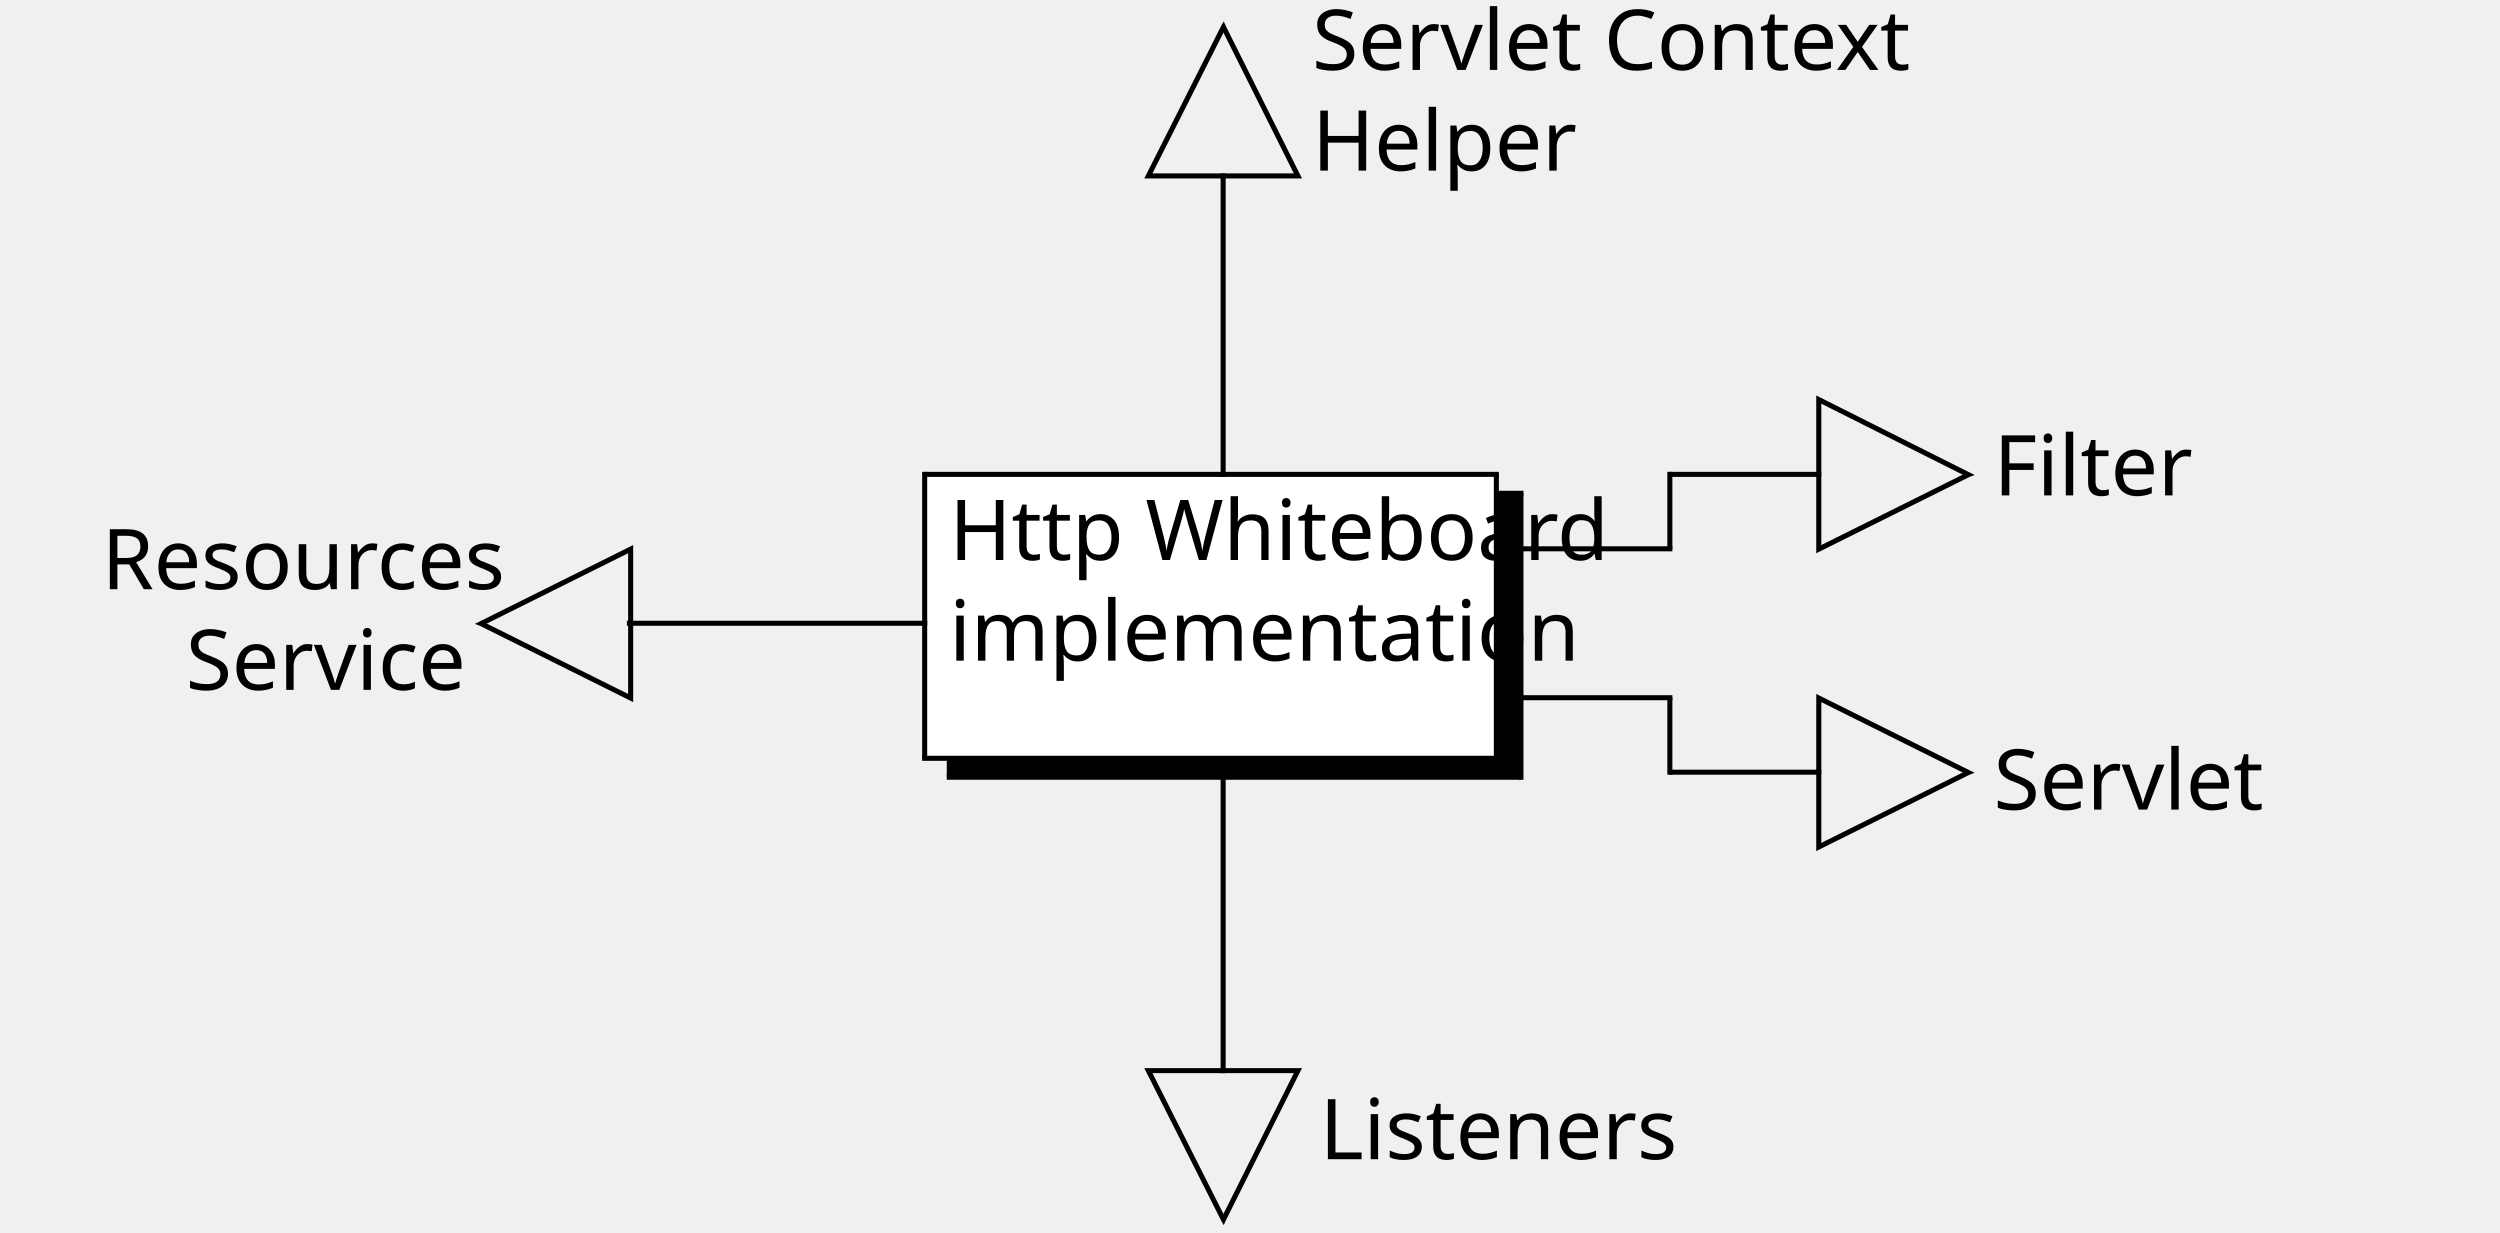
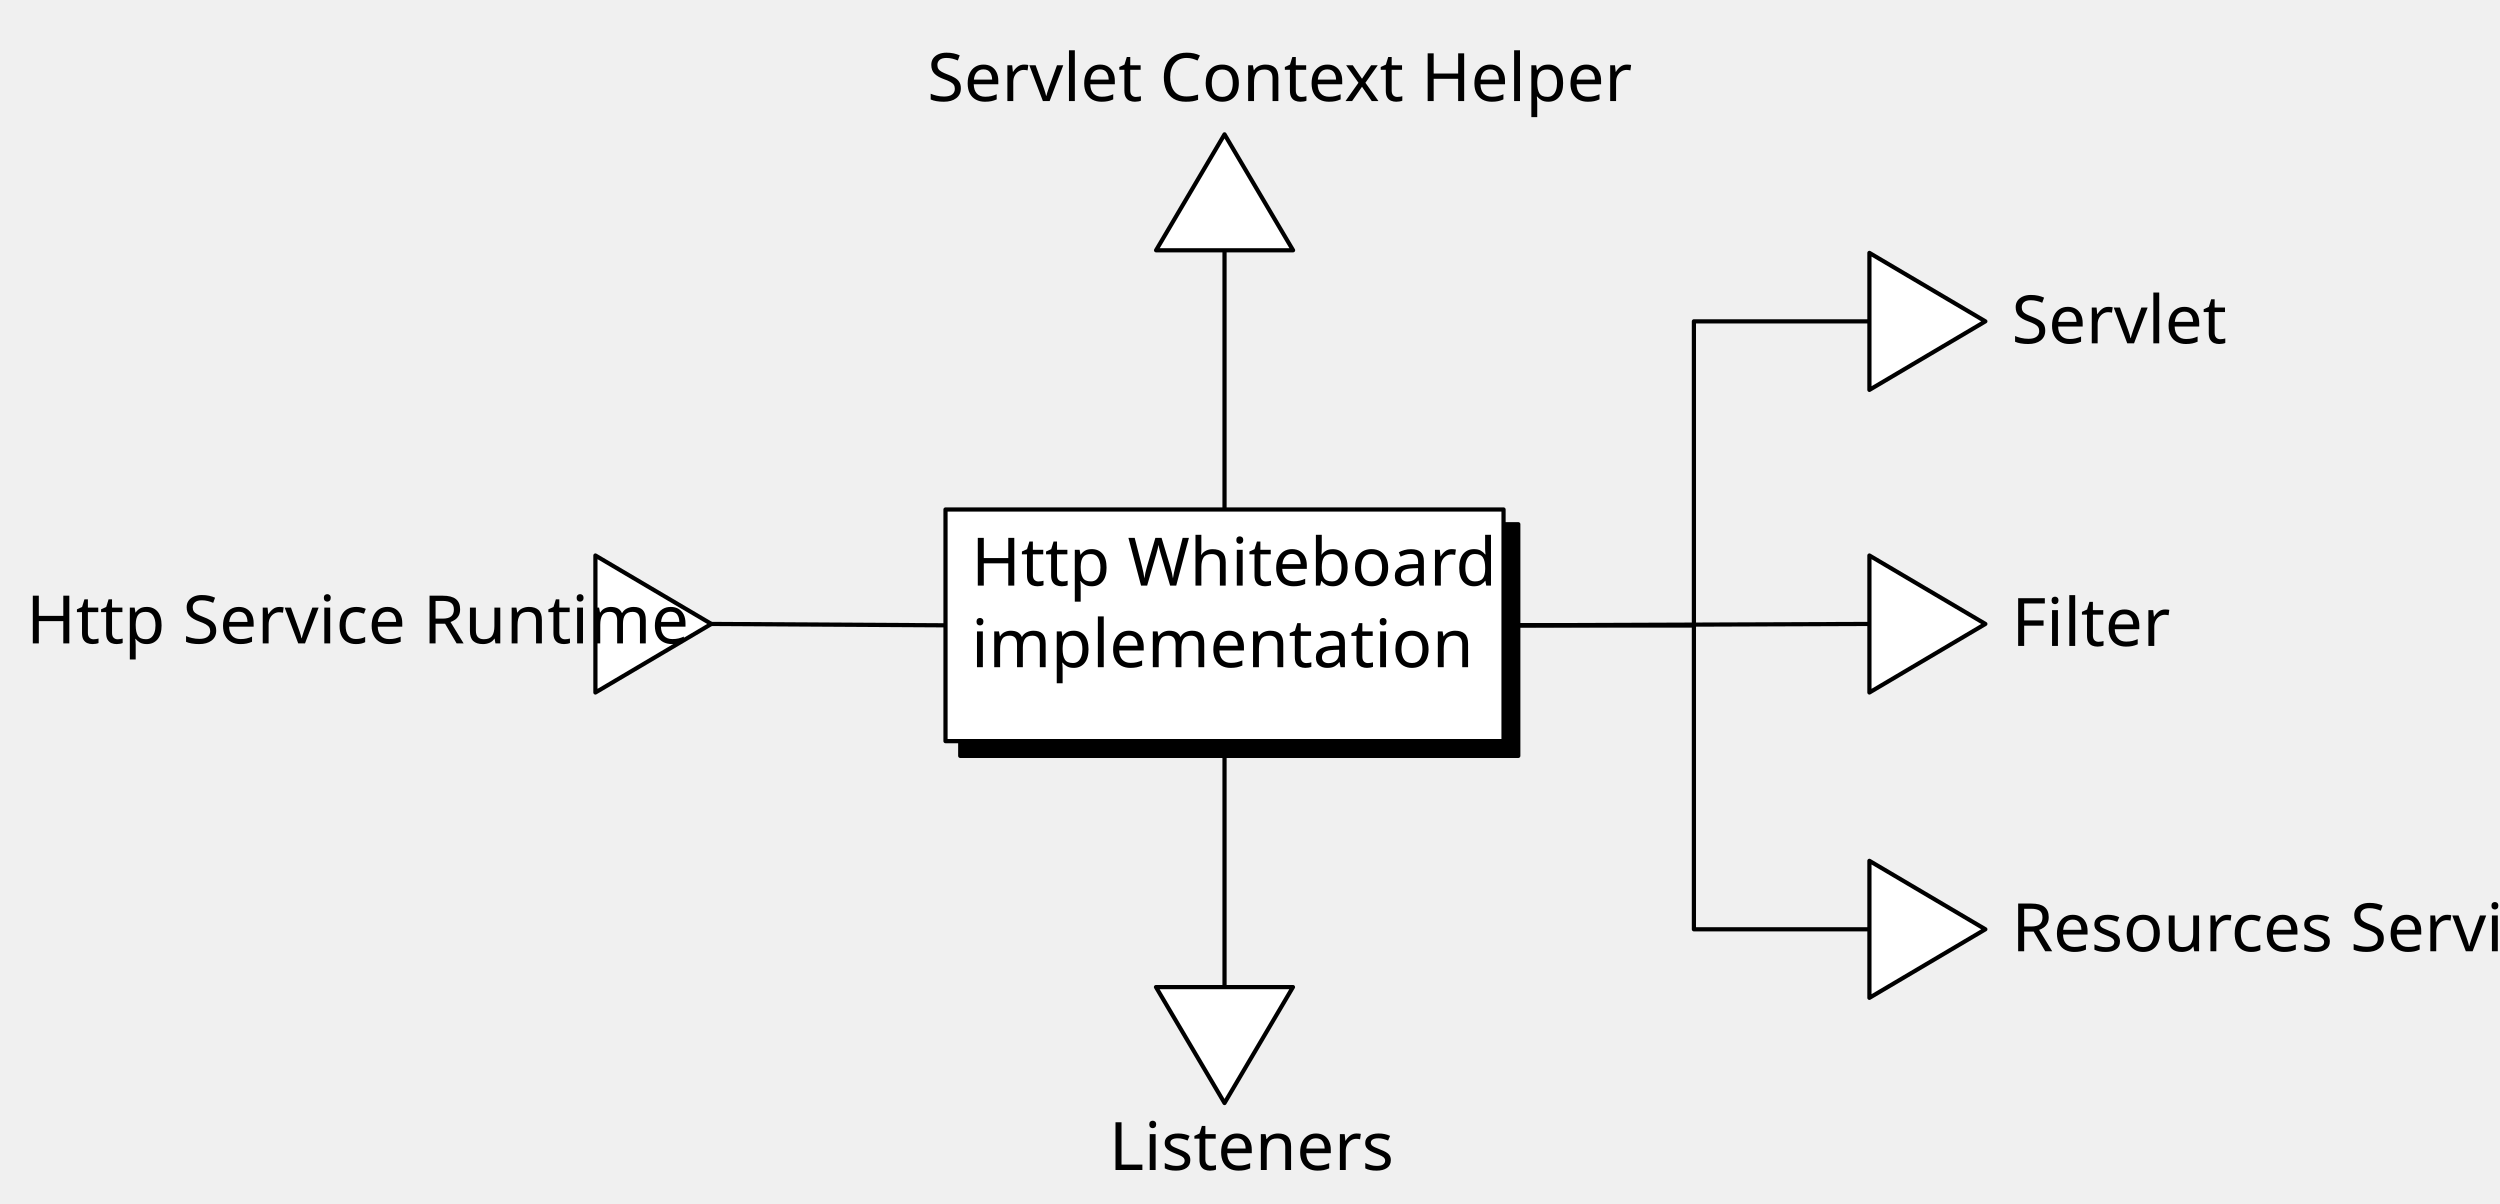
- <svg xmlns="http://www.w3.org/2000/svg" version="1.1" id="Layer_1" x="0px" y="0px" width="237.727px" height="117.189px" viewBox="8.971 0 237.727 117.189" enable-background="new 8.971 0 237.727 117.189" xml:space="preserve">
-   <defs id="defs3328" />
-   <rect x="99.24" y="46.907" width="54.36" height="27" id="rect3230" />
-   <rect x="99.24" y="46.667" width="54.599" height="0.48" id="rect3232" />
-   <rect x="153.36" y="46.907" width="0.479" height="27.24" id="rect3234" />
-   <rect x="99" y="73.667" width="54.601" height="0.48" id="rect3236" />
-   <rect x="99" y="46.667" width="0.48" height="27.24" id="rect3238" />
-   <rect x="96.9" y="45.107" fill="#FFFFFF" width="54.359" height="27" id="rect3240" />
-   <rect x="96.9" y="44.868" width="54.6" height="0.48" id="rect3242" />
-   <rect x="151.02" y="45.107" width="0.479" height="27.24" id="rect3244" />
-   <rect x="96.66" y="71.868" width="54.601" height="0.48" id="rect3246" />
-   <rect x="96.66" y="44.868" width="0.48" height="27.24" id="rect3248" />
-   <text transform="matrix(1 0 0 1 99.2397 53.2478)" enable-background="new    " id="text3250">
-     <tspan x="0" y="0" font-family="'ProductusOSGiBookc'" font-size="7.98" id="tspan3252">Http Whiteboard</tspan>
-     <tspan x="0" y="9.576" font-family="'ProductusOSGiBookc'" font-size="7.98" id="tspan3254">implementation</tspan>
-   </text>
-   <text transform="matrix(1 0 0 1 8.6353 56.0271)" enable-background="new    " id="text3260">
-     <tspan x="10" y="0" font-family="'ProductusSemibold'" font-size="7.98" id="tspan3262">Resources</tspan>
-     <tspan x="18" y="9.576" font-family="'ProductusSemibold'" font-size="7.98" id="tspan3264">Service</tspan>
-   </text>
-   <text transform="matrix(1 0 0 1 134.4595 105.2273)" enable-background="new    " id="text3266">
-     <tspan x="0" y="5" font-family="'ProductusSemibold'" font-size="7.98" id="tspan3270">Listeners</tspan>
-   </text>
-   <polyline points="196.02,45.348 181.8,38.208 181.68,37.968 182.16,37.968 182.16,52.188 182.041,52.427 181.68,52.607   181.68,37.607 182.041,37.788 196.259,44.927 " id="polyline3272" />
-   <polyline points="181.8,52.007 196.02,44.927 196.259,44.927 196.74,45.167 196.259,45.348 182.041,52.427 " id="polyline3274" />
-   <text transform="matrix(1 0 0 1 198.5396 40.6072)" enable-background="new    " id="text3276">
-     <tspan x="0" y="6.5" font-family="'ProductusSemibold'" font-size="7.98" id="tspan3278">Filter</tspan>
-   </text>
-   <polyline points="125.1,116.087 117.959,101.927 117.78,101.567 132.78,101.567 132.6,101.927 132.36,102.047 118.14,102.047   118.14,101.567 118.379,101.688 125.52,115.848 " id="polyline3280" />
-   <polyline points="132.6,101.927 125.52,116.087 125.339,116.507 125.1,116.087 125.1,115.848 132.18,101.688 " id="polyline3282" />
-   <rect x="125.04" y="73.188" width="0.48" height="0.239" id="rect3284" />
-   <rect x="125.04" y="73.427" width="0.48" height="28.62" id="rect3286" />
-   <polyline points="68.46,59.507 54.24,52.427 54.12,52.188 54.6,52.188 54.6,66.348 54.48,66.587 54.12,66.768 54.12,51.828   54.48,52.007 68.7,59.087 " id="polyline3256" transform="matrix(-1,0,0,1,123.3,0)" />
-   <polyline points="54.24,66.167 68.46,59.087 68.7,59.087 69.18,59.328 68.7,59.507 54.48,66.587 " id="polyline3258" transform="matrix(-1,0,0,1,123.3,0)" />
-   <rect x="-54.96" y="59.027" width="0.24" height="0.479" id="rect3288" transform="scale(-1,1)" />
-   <rect x="68.58" y="59.027" width="28.561" height="0.479" id="rect3290" />
-   <rect x="153.36" y="51.947" width="14.64" height="0.479" id="rect3292" />
-   <rect x="167.52" y="44.868" width="0.479" height="7.32" id="rect3294" />
-   <rect x="167.759" y="44.868" width="14.4" height="0.48" id="rect3296" />
-   <polyline points="196.02,73.667 181.8,66.587 181.68,66.348 182.16,66.348 182.16,80.507 182.041,80.748 181.68,80.927   181.68,65.987 182.041,66.167 196.259,73.248 " id="polyline3298" />
-   <polyline points="181.8,80.328 196.02,73.248 196.259,73.248 196.74,73.487 196.259,73.667 182.041,80.748 " id="polyline3300" />
-   <rect x="153.36" y="66.107" width="14.64" height="0.479" id="rect3302" />
-   <rect x="167.52" y="66.348" width="0.479" height="7.319" id="rect3304" />
-   <rect x="167.759" y="73.188" width="14.4" height="0.479" id="rect3306" />
-   <text transform="matrix(1 0 0 1 198.5396 70.4871)" enable-background="new    " id="text3308">
-     <tspan x="0" y="6.5" font-family="'ProductusSemibold'" font-size="7.98" id="tspan3310">Servlet</tspan>
-   </text>
-   <polyline points="125.52,2.688 118.379,16.848 118.14,16.968 118.14,16.487 132.36,16.487 132.6,16.607 132.78,16.968   117.78,16.968 117.959,16.607 125.1,2.447 " id="polyline3312" />
-   <polyline points="132.18,16.848 125.1,2.688 125.1,2.447 125.339,2.027 125.52,2.447 132.6,16.607 " id="polyline3314" />
-   <rect x="125.04" y="16.487" width="0.48" height="0.24" id="rect3316" />
-   <rect x="125.04" y="16.728" width="0.48" height="28.62" id="rect3318" />
-   <text transform="matrix(1 0 0 1 133.7397 6.6472)" enable-background="new    " id="text3320">
-     <tspan x="0" y="0" font-family="'ProductusSemibold'" font-size="7.98" id="tspan3322">Servlet Context</tspan>
-     <tspan x="0" y="9.576" font-family="'ProductusSemibold'" font-size="7.98" id="tspan3324">Helper</tspan>
-   </text>
+ <svg xmlns="http://www.w3.org/2000/svg" version="1.2" width="237.44mm" height="114.28mm" viewBox="-356 324 23744 11428" preserveAspectRatio="xMidYMid" fill-rule="evenodd" stroke-width="28.222" stroke-linejoin="round" xml:space="preserve" id="svg3246">
+   <defs id="defs3248">
+     <font id="EmbeddedFont_1" horiz-adv-x="2048">
+       <font-face font-family="ProductusBook embedded" units-per-em="2048" font-weight="normal" font-style="normal" ascent="1893" descent="600" id="font-face3251" />
+       <missing-glyph horiz-adv-x="2048" d="M 0,0 L 2047,0 2047,2047 0,2047 0,0 Z" id="missing-glyph3253" />
+       <glyph unicode="t" horiz-adv-x="555" d="M 395,-20 C 252,-20 180,57 180,213 L 180,834 29,834 29,969 180,969 180,1270 334,1270 326,1143 322,1016 322,969 541,969 541,834 322,834 322,223 C 322,152 350,117 408,117 453,117 494,130 532,156 L 594,37 C 532,-1 466,-20 395,-20 Z" id="glyph3255" />
+       <glyph unicode="r" horiz-adv-x="509" d="M 119,0 L 127,127 131,254 131,694 106,821 70,948 223,989 252,854 C 307,944 385,989 487,989 524,989 556,982 582,967 L 530,807 C 498,823 463,831 426,831 350,831 298,796 270,725 L 274,127 283,0 Z" id="glyph3257" />
+       <glyph unicode="p" horiz-adv-x="809" d="M 119,-430 L 127,-303 131,-176 131,694 106,821 70,948 223,989 252,854 C 316,944 403,989 514,989 622,989 710,947 777,862 845,778 879,659 879,506 879,346 837,218 754,123 670,27 566,-20 440,-20 388,-20 332,-10 270,10 L 270,-176 274,-303 283,-430 Z M 440,119 C 525,119 595,152 650,219 706,286 733,376 733,489 733,601 711,689 667,752 622,814 565,846 494,846 397,846 322,806 270,725 L 270,152 C 328,130 384,119 440,119 Z" id="glyph3259" />
+       <glyph unicode="o" horiz-adv-x="833" d="M 485,-25 C 361,-25 262,19 188,106 109,198 70,325 70,487 70,634 107,754 182,850 257,945 358,993 485,993 608,993 707,952 782,868 862,780 901,658 901,504 901,351 864,226 791,129 714,27 612,-25 485,-25 Z M 485,111 C 563,111 628,145 679,213 730,281 756,373 756,487 756,598 732,687 685,756 638,824 571,858 485,858 408,858 343,826 292,762 241,698 215,612 215,504 215,388 238,294 285,223 332,148 399,111 485,111 Z" id="glyph3261" />
+       <glyph unicode="n" horiz-adv-x="763" d="M 119,0 L 127,127 131,254 131,694 106,821 70,948 223,989 252,854 C 324,944 420,989 539,989 622,989 689,962 739,907 793,849 819,769 819,668 L 823,127 831,0 668,0 676,127 680,254 680,629 C 680,697 663,750 628,788 593,827 548,846 494,846 397,846 322,806 270,725 L 274,127 283,0 Z" id="glyph3263" />
+       <glyph unicode="m" horiz-adv-x="1294" d="M 119,0 L 127,127 131,254 131,694 106,821 70,948 223,989 252,854 C 324,944 418,989 535,989 645,989 726,941 776,846 854,941 954,989 1075,989 1157,989 1223,962 1272,907 1325,849 1352,769 1352,668 L 1356,127 1364,0 1200,0 1208,127 1212,254 1212,629 C 1212,697 1196,750 1162,788 1129,827 1085,846 1032,846 935,846 862,806 811,725 L 815,127 823,0 659,0 668,127 672,254 672,629 C 672,697 655,750 622,788 588,827 545,846 492,846 395,846 321,806 270,725 L 274,127 283,0 Z" id="glyph3265" />
+       <glyph unicode="l" horiz-adv-x="163" d="M 119,0 L 127,127 131,254 119,1495 283,1495 274,1368 270,1241 283,0 Z" id="glyph3267" />
+       <glyph unicode="i" horiz-adv-x="232" d="M 119,969 L 283,969 274,842 270,715 274,127 283,0 119,0 127,127 131,254 127,842 Z M 201,1243 C 169,1243 143,1254 122,1275 101,1296 90,1322 90,1354 90,1385 101,1411 123,1433 145,1454 171,1464 201,1464 232,1464 258,1454 280,1433 301,1411 311,1385 311,1354 311,1324 301,1298 280,1276 258,1254 232,1243 201,1243 Z" id="glyph3269" />
+       <glyph unicode="h" horiz-adv-x="717" d="M 119,0 L 127,127 131,254 119,1495 283,1495 274,1368 270,1241 270,870 C 343,950 432,989 539,989 622,989 689,962 739,907 793,849 819,769 819,668 L 823,127 831,0 668,0 676,127 680,254 680,629 C 680,697 663,750 628,788 593,827 548,846 494,846 401,846 326,807 270,729 L 274,127 283,0 Z" id="glyph3271" />
+       <glyph unicode="e" horiz-adv-x="763" d="M 465,-25 C 349,-25 255,19 182,106 107,199 70,326 70,485 70,640 107,764 182,858 255,948 347,993 459,993 571,993 661,953 729,872 801,788 838,671 838,522 L 838,449 215,449 C 215,356 239,278 287,215 336,148 399,115 475,115 568,115 655,143 737,199 L 815,76 C 709,9 592,-25 465,-25 Z M 221,586 L 422,586 549,590 676,598 C 676,680 655,744 613,790 572,835 517,858 451,858 389,858 336,831 292,778 247,725 224,661 221,586 Z" id="glyph3273" />
+       <glyph unicode="d" horiz-adv-x="809" d="M 451,-20 C 339,-20 248,21 178,104 106,193 70,314 70,467 70,625 110,753 190,850 267,943 365,989 483,989 554,989 619,976 678,948 L 678,1241 674,1368 666,1495 829,1495 821,1368 817,1241 817,274 842,147 879,20 725,-20 696,115 C 639,25 557,-20 451,-20 Z M 442,123 C 541,123 619,163 678,244 L 678,791 C 622,830 557,850 483,850 407,850 343,816 292,750 241,683 215,594 215,483 215,370 236,282 279,218 321,155 375,123 442,123 Z" id="glyph3275" />
+       <glyph unicode="b" horiz-adv-x="763" d="M 119,27 L 127,154 131,281 119,1495 283,1495 274,1368 270,1241 270,897 C 339,958 419,989 512,989 621,989 709,948 776,864 846,777 881,657 881,504 881,344 838,217 753,122 667,27 559,-20 428,-20 332,-20 229,-5 119,27 Z M 270,152 C 328,130 383,119 436,119 522,119 594,152 650,219 707,286 735,375 735,487 735,601 712,689 666,752 619,814 559,846 485,846 403,846 332,819 270,766 Z" id="glyph3277" />
+       <glyph unicode="a" horiz-adv-x="694" d="M 348,-20 C 269,-20 204,5 154,55 103,106 78,176 78,266 78,360 112,436 181,492 250,547 337,575 440,575 L 580,575 580,653 C 580,715 563,763 529,798 496,833 453,850 399,850 315,850 236,827 162,780 L 98,907 C 197,962 302,989 414,989 504,989 577,963 634,911 691,859 719,788 719,696 L 719,274 743,147 780,20 627,-20 598,115 C 539,25 456,-20 348,-20 Z M 360,119 C 459,119 532,160 580,244 L 580,442 432,442 C 372,442 322,427 283,396 243,366 223,325 223,274 223,225 236,187 262,160 288,132 321,119 360,119 Z" id="glyph3279" />
+       <glyph unicode="W" horiz-adv-x="1525" d="M 358,0 L 332,127 301,254 29,1339 203,1380 223,1253 248,1126 463,168 489,295 727,1364 879,1364 903,1237 932,1110 1155,168 1182,295 1407,1380 1565,1346 1528,1219 1495,1092 1247,0 1053,0 1026,127 995,254 821,954 799,1081 778,954 555,0 Z" id="glyph3281" />
+       <glyph unicode="H" horiz-adv-x="994" d="M 119,0 L 127,127 131,254 119,1364 289,1364 281,1237 276,1110 276,758 969,758 969,1110 965,1237 956,1364 1126,1364 1118,1237 1114,1110 1126,0 956,0 965,127 969,254 969,618 276,618 276,254 281,127 289,0 Z" id="glyph3283" />
+       <glyph unicode=" " horiz-adv-x="416" id="glyph3285" />
+     </font>
+   </defs>
+   <defs id="defs3287">
+     <font id="EmbeddedFont_2" horiz-adv-x="2048">
+       <font-face font-family="ProductusSemibold embedded" units-per-em="2048" font-weight="normal" font-style="normal" ascent="1963" descent="623" id="font-face3290" />
+       <missing-glyph horiz-adv-x="2048" d="M 0,0 L 2047,0 2047,2047 0,2047 0,0 Z" id="missing-glyph3292" />
+       <glyph unicode="x" horiz-adv-x="855" d="M 451,293 L 406,201 373,147 313,53 260,-43 25,63 109,182 188,299 311,487 201,664 121,780 37,899 274,1004 328,909 410,770 451,686 494,770 520,813 578,909 631,1004 866,899 782,780 702,664 590,487 881,63 643,-43 588,53 498,201 Z" id="glyph3294" />
+       <glyph unicode="v" horiz-adv-x="902" d="M 311,0 L 279,127 242,254 109,678 63,805 16,932 283,999 311,872 344,745 446,393 475,266 504,393 641,872 668,999 918,932 870,805 825,678 618,0 Z" id="glyph3296" />
+       <glyph unicode="u" horiz-adv-x="856" d="M 379,-20 C 291,-20 223,8 173,63 123,119 98,199 98,303 L 94,842 86,969 352,969 344,842 340,715 340,375 C 340,260 388,203 483,203 556,203 609,232 643,291 L 639,842 631,969 897,969 889,842 885,715 885,279 909,152 942,25 686,-29 664,113 C 594,24 499,-20 379,-20 Z" id="glyph3298" />
+       <glyph unicode="t" horiz-adv-x="648" d="M 422,-23 C 343,-23 281,2 238,52 194,102 172,172 172,262 L 172,758 27,758 27,969 172,969 172,1270 426,1270 418,1143 414,1016 414,969 627,969 627,758 414,758 414,317 C 414,241 444,203 506,203 541,203 578,213 616,233 L 682,43 C 599,-1 512,-23 422,-23 Z" id="glyph3300" />
+       <glyph unicode="s" horiz-adv-x="648" d="M 362,-25 C 252,-25 147,-1 47,45 L 121,240 C 200,196 285,174 375,174 444,174 479,207 479,272 479,322 438,356 354,375 L 319,383 C 145,424 57,522 57,678 57,768 89,843 152,902 214,962 298,991 403,991 513,991 614,969 709,926 L 635,733 C 564,773 483,793 393,793 321,793 285,763 285,702 285,655 326,621 410,602 L 444,594 C 619,553 707,453 707,295 707,202 675,126 613,66 551,5 468,-25 362,-25 Z" id="glyph3302" />
+       <glyph unicode="r" horiz-adv-x="602" d="M 98,0 L 106,127 111,254 111,690 86,817 51,944 307,997 330,856 C 383,945 460,989 561,989 602,989 636,982 664,969 L 602,696 C 571,722 532,735 487,735 427,735 382,710 350,659 L 350,254 354,127 362,0 Z" id="glyph3304" />
+       <glyph unicode="p" horiz-adv-x="879" d="M 98,-430 L 106,-303 111,-176 111,690 86,817 51,944 307,997 330,856 C 395,945 483,989 592,989 701,989 786,947 848,862 909,778 940,657 940,500 940,339 902,212 825,119 749,26 648,-20 522,-20 461,-20 403,-10 350,12 L 350,-176 354,-303 362,-430 Z M 473,180 C 539,180 592,207 632,260 672,313 692,386 692,479 692,571 675,641 641,690 607,739 561,764 504,764 438,764 387,738 350,686 L 350,205 C 395,188 436,180 473,180 Z" id="glyph3306" />
+       <glyph unicode="o" horiz-adv-x="879" d="M 502,-25 C 368,-25 261,20 182,110 103,199 63,323 63,481 63,633 104,756 184,851 265,946 372,993 506,993 641,993 748,950 826,863 905,777 944,655 944,500 944,345 904,219 823,122 743,24 636,-25 502,-25 Z M 506,190 C 563,190 609,216 644,268 679,320 696,391 696,481 696,679 631,778 502,778 443,778 396,754 361,705 327,655 309,587 309,500 309,294 375,190 506,190 Z" id="glyph3308" />
+       <glyph unicode="n" horiz-adv-x="856" d="M 98,0 L 106,127 111,254 111,690 86,817 51,944 307,997 330,856 C 403,945 498,989 614,989 702,989 770,961 820,905 870,849 895,769 895,666 L 899,127 907,0 641,0 649,127 653,254 653,592 C 653,707 606,764 510,764 440,764 387,735 350,678 L 354,127 362,0 Z" id="glyph3310" />
+       <glyph unicode="m" horiz-adv-x="1387" d="M 98,0 L 106,127 111,254 111,690 86,817 51,944 307,997 330,856 C 401,945 492,989 604,989 717,989 800,943 852,852 930,943 1027,989 1145,989 1234,989 1304,961 1355,904 1406,848 1432,768 1432,666 L 1436,127 1444,0 1180,0 1188,127 1192,254 1192,592 C 1192,707 1144,764 1049,764 979,764 926,735 891,678 L 895,127 903,0 639,0 647,127 651,254 651,592 C 651,707 604,764 510,764 439,764 386,735 350,678 L 354,127 362,0 Z" id="glyph3312" />
+       <glyph unicode="l" horiz-adv-x="255" d="M 94,0 L 102,127 106,254 94,1477 360,1477 352,1350 348,1223 360,0 Z" id="glyph3314" />
+       <glyph unicode="i" horiz-adv-x="301" d="M 94,969 L 360,969 352,842 348,715 352,127 360,0 94,0 102,127 106,254 102,842 Z M 227,1171 C 185,1171 149,1186 120,1215 90,1245 76,1281 76,1323 76,1365 90,1401 120,1431 149,1460 185,1475 227,1475 271,1475 307,1460 336,1432 365,1403 379,1367 379,1323 379,1281 364,1245 335,1215 305,1186 270,1171 227,1171 Z" id="glyph3316" />
+       <glyph unicode="e" horiz-adv-x="832" d="M 489,-23 C 364,-23 261,22 182,110 103,198 63,321 63,479 63,638 104,763 184,854 265,945 367,991 492,991 618,991 718,947 790,858 861,769 897,643 897,479 L 897,406 313,406 C 313,347 332,297 370,256 407,215 457,195 518,195 615,195 710,216 803,258 L 879,55 C 754,3 625,-23 489,-23 Z M 317,592 L 432,592 543,596 651,604 C 651,660 636,704 605,736 574,768 535,784 487,784 440,784 400,766 369,730 337,694 320,648 317,592 Z" id="glyph3318" />
+       <glyph unicode="c" horiz-adv-x="763" d="M 520,-27 C 385,-27 276,16 195,102 107,193 63,316 63,473 63,629 106,754 191,850 277,945 388,993 524,993 628,993 724,970 813,924 L 721,723 C 665,761 599,780 524,780 463,780 412,754 371,701 330,649 309,578 309,489 309,398 329,325 370,270 410,216 464,188 532,188 601,188 664,208 723,248 L 807,49 C 717,-1 621,-27 520,-27 Z" id="glyph3320" />
+       <glyph unicode="S" horiz-adv-x="879" d="M 455,-23 C 311,-23 178,11 55,78 L 158,303 C 257,248 354,221 449,221 517,221 571,236 610,265 650,295 670,335 670,385 670,471 601,530 465,563 L 430,571 C 195,626 78,760 78,975 78,1103 122,1205 211,1280 296,1351 410,1386 553,1386 684,1386 812,1352 938,1284 L 834,1059 C 745,1113 655,1141 565,1141 496,1141 440,1127 399,1099 358,1071 338,1033 338,985 338,896 402,837 530,807 L 565,799 C 808,741 930,609 930,401 930,269 886,165 800,90 713,15 598,-23 455,-23 Z" id="glyph3322" />
+       <glyph unicode="R" horiz-adv-x="925" d="M 100,0 L 109,127 113,254 100,1364 483,1364 C 612,1364 715,1332 793,1268 876,1198 918,1104 918,985 918,791 844,664 698,604 L 938,178 1018,51 762,-43 702,84 639,211 463,539 358,539 358,254 362,127 371,0 Z M 358,770 C 387,763 421,760 461,760 518,760 566,778 604,813 642,849 662,897 662,958 662,1012 644,1055 609,1087 574,1120 526,1137 465,1137 L 358,1137 Z" id="glyph3324" />
+       <glyph unicode="L" horiz-adv-x="694" d="M 100,0 L 109,127 113,254 100,1364 371,1364 362,1237 358,1110 358,233 551,233 678,238 805,246 805,0 Z" id="glyph3326" />
+       <glyph unicode="H" horiz-adv-x="1087" d="M 100,0 L 109,127 113,254 100,1364 371,1364 362,1237 358,1110 358,805 926,805 926,1110 922,1237 913,1364 1182,1364 1174,1237 1169,1110 1182,0 913,0 922,127 926,254 926,571 358,571 358,254 362,127 371,0 Z" id="glyph3328" />
+       <glyph unicode="F" horiz-adv-x="717" d="M 100,0 L 109,127 113,254 100,1364 817,1364 817,1118 690,1126 563,1130 358,1130 358,793 494,793 621,797 748,805 748,559 358,559 358,254 362,127 371,0 Z" id="glyph3330" />
+       <glyph unicode="C" horiz-adv-x="1040" d="M 717,-29 C 520,-29 364,33 247,157 130,280 72,453 72,674 72,885 133,1058 256,1192 379,1326 542,1393 745,1393 878,1393 1001,1365 1116,1311 L 1024,1081 C 937,1129 838,1153 729,1153 613,1153 518,1110 443,1025 369,940 332,825 332,682 332,539 366,424 435,338 504,252 601,209 725,209 826,209 926,233 1026,281 L 1106,51 C 976,-2 847,-29 717,-29 Z" id="glyph3332" />
+       <glyph unicode=" " horiz-adv-x="416" id="glyph3334" />
+     </font>
+   </defs>
+   <g visibility="visible" id="Slide_1">
+     <g id="Drawing_1">
+       <path fill="rgb(0,0,0)" stroke="none" d="M 11414,7503 L 8764,7503 8764,5303 14064,5303 14064,7503 11414,7503 Z" id="path3338" />
+       <path fill="none" stroke="rgb(0,0,0)" stroke-width="40" stroke-linejoin="round" d="M 11414,7503 L 8764,7503 8764,5303 14064,5303 14064,7503 11414,7503 Z" id="path3340" />
+       <path fill="rgb(255,255,255)" stroke="none" d="M 11274,7363 L 8624,7363 8624,5163 13924,5163 13924,7363 11274,7363 Z" id="path3342" />
+       <path fill="none" stroke="rgb(0,0,0)" stroke-width="40" stroke-linejoin="round" d="M 11274,7363 L 8624,7363 8624,5163 13924,5163 13924,7363 11274,7363 Z" id="path3344" />
+       <rect fill="none" stroke="none" x="8624" y="5163" width="5301" height="2201" id="rect3346" />
+       <g fill="rgb(0,0,0)" stroke="none" font-family="ProductusBook embedded" font-size="635" font-style="normal" font-weight="400" id="g3348">
+         <text fill="rgb(0,0,0)" stroke="none" x="8869" y="5886" id="text3358">
+           <tspan x="8869 9254 9445 9635 9927 10054 10550 10842 10965 11155 11434 11727 12031 12294 12472" id="tspan3360">Http Whiteboard</tspan>
+         </text>
+         <text fill="rgb(0,0,0)" stroke="none" x="8869" y="6661" id="text3362">
+           <tspan x="8869 8992 9453 9745 9868 10147 10605 10884 11176 11367 11629 11820 11942 12247" id="tspan3364">implementation</tspan>
+         </text>
+       </g>
+     </g>
+     <g id="g3366">
+       <path fill="rgb(255,255,255)" stroke="none" d="M 6400,6250 L 5299,6901 5299,5600 6400,6250 Z" id="path3368" />
+       <path fill="none" stroke="rgb(0,0,0)" id="Drawing_2_0" stroke-width="40" stroke-linejoin="round" d="M 6400,6250 L 5299,6901 5299,5600 6400,6250 Z" />
+       <rect fill="none" stroke="none" x="5300" y="5600" width="1102" height="1302" id="rect3371" />
+     </g>
+     <g id="g3373">
+       <path fill="none" stroke="rgb(0,0,0)" id="Drawing_3_0" stroke-width="40" stroke-linejoin="round" d="M 13924,6263 L 15732,6263 15732,3376 17400,3376" />
+     </g>
+     <g id="DrawingGroup_1">
+       <g id="g3377">
+         <path fill="rgb(255,255,255)" stroke="none" d="M 18500,3376 L 17399,4027 17399,2726 18500,3376 Z" id="path3379" />
+         <path fill="none" stroke="rgb(0,0,0)" id="Drawing_4_0" stroke-width="40" stroke-linejoin="round" d="M 18500,3376 L 17399,4027 17399,2726 18500,3376 Z" />
+         <rect fill="none" stroke="none" x="17400" y="2726" width="1102" height="1302" id="rect3382" />
+       </g>
+       <g id="Drawing_5">
+         <rect fill="none" stroke="none" x="18500" y="2850" width="3217" height="1053" id="rect3385" />
+         <g fill="rgb(0,0,0)" stroke="none" font-family="ProductusSemibold embedded" font-size="635" font-style="normal" font-weight="400" id="g3387">
+           <text x="18750" y="3585" id="text3389">
+             <tspan x="18750 19055 19351 19559 19851 19990 20287" id="tspan3391">Servlet</tspan>
+           </text>
+         </g>
+       </g>
+     </g>
+     <g id="g3393">
+       <path fill="rgb(255,255,255)" stroke="none" d="M 18500,6250 L 17399,6901 17399,5600 18500,6250 Z" id="path3395" />
+       <path fill="none" stroke="rgb(0,0,0)" id="Drawing_6_0" stroke-width="40" stroke-linejoin="round" d="M 18500,6250 L 17399,6901 17399,5600 18500,6250 Z" />
+       <rect fill="none" stroke="none" x="17400" y="5600" width="1102" height="1302" id="rect3398" />
+     </g>
+     <g id="Drawing_7">
+       <rect fill="none" stroke="none" x="18500" y="5724" width="3217" height="1053" id="rect3401" />
+       <g fill="rgb(0,0,0)" stroke="none" font-family="ProductusSemibold embedded" font-size="635" font-style="normal" font-weight="400" id="g3403">
+         <text x="18750" y="6459" id="text3405">
+           <tspan x="18750 19012 19152 19292 19512 19808" id="tspan3407">Filter</tspan>
+         </text>
+       </g>
+     </g>
+     <g id="DrawingGroup_2">
+       <g id="g3410">
+         <path fill="rgb(255,255,255)" stroke="none" d="M 18500,9150 L 17399,9801 17399,8500 18500,9150 Z" id="path3412" />
+         <path fill="none" stroke="rgb(0,0,0)" id="Drawing_8_0" stroke-width="40" stroke-linejoin="round" d="M 18500,9150 L 17399,9801 17399,8500 18500,9150 Z" />
+         <rect fill="none" stroke="none" x="17400" y="8500" width="1102" height="1302" id="rect3415" />
+       </g>
+       <g id="Drawing_9">
+         <rect fill="none" stroke="none" x="18500" y="8624" width="4889" height="1053" id="rect3418" />
+         <g fill="rgb(0,0,0)" stroke="none" font-family="ProductusSemibold embedded" font-size="635" font-style="normal" font-weight="400" id="g3420">
+           <text x="18750" y="9359" id="text3422">
+             <tspan x="18750 19068 19364 19601 19910 20219 20426 20685 20981 21214 21341 21650 21946 22154 22441 22581 22839" id="tspan3424">Resources Service</tspan>
+           </text>
+         </g>
+       </g>
+     </g>
+     <g id="g3426">
+       <path fill="none" stroke="rgb(0,0,0)" id="Drawing_10_0" stroke-width="40" stroke-linejoin="round" d="M 13924,6263 L 15732,6263 15732,9150 17400,9150" />
+     </g>
+     <g id="Drawing_11">
+       <rect fill="none" stroke="none" x="-356" y="5700" width="5757" height="1053" id="rect3430" />
+       <g fill="rgb(0,0,0)" stroke="none" font-family="ProductusSemibold embedded" font-size="635" font-style="normal" font-weight="400" id="g3432">
+         <text x="-106" y="6435" id="text3434">
+           <tspan x="-106 292 508 724 1037 1164 1469 1765 1973 2260 2400 2663 2959 3086 3403 3712 4022 4237 4377 4851" id="tspan3436">Http Service Runtime</tspan>
+         </text>
+       </g>
+     </g>
+     <g id="g3438">
+       <path fill="none" stroke="rgb(0,0,0)" id="Drawing_12_0" stroke-width="40" stroke-linejoin="round" d="M 11274,9700 L 11274,7363" />
+     </g>
+     <g id="DrawingGroup_3">
+       <g id="g3442">
+         <path fill="rgb(255,255,255)" stroke="none" d="M 11274,10800 L 10623,9699 11924,9699 11274,10800 Z" id="path3444" />
+         <path fill="none" stroke="rgb(0,0,0)" id="Drawing_13_0" stroke-width="40" stroke-linejoin="round" d="M 11274,10800 L 10623,9699 11924,9699 11274,10800 Z" />
+         <rect fill="none" stroke="none" x="10623" y="9700" width="1302" height="1102" id="rect3447" />
+       </g>
+       <g id="Drawing_14">
+         <rect fill="none" stroke="none" x="9666" y="10700" width="3217" height="1053" id="rect3450" />
+         <g fill="rgb(0,0,0)" stroke="none" font-family="ProductusSemibold embedded" font-size="635" font-style="normal" font-weight="400" id="g3452">
+           <text x="10177" y="11436" id="text3454">
+             <tspan x="10177 10435 10575 10812 11028 11324 11633 11930 12133" id="tspan3456">Listeners</tspan>
+           </text>
+         </g>
+       </g>
+     </g>
+     <g id="DrawingGroup_4">
+       <g id="g3459">
+         <path fill="rgb(255,255,255)" stroke="none" d="M 11274,1600 L 11925,2701 10624,2701 11274,1600 Z" id="path3461" />
+         <path fill="none" stroke="rgb(0,0,0)" id="Drawing_15_0" stroke-width="40" stroke-linejoin="round" d="M 11274,1600 L 11925,2701 10624,2701 11274,1600 Z" />
+         <rect fill="none" stroke="none" x="10624" y="1600" width="1301" height="1101" id="rect3464" />
+       </g>
+       <g id="Drawing_16">
+         <rect fill="none" stroke="none" x="8200" y="324" width="6150" height="1501" id="rect3467" />
+         <g fill="rgb(0,0,0)" stroke="none" font-family="ProductusSemibold embedded" font-size="635" font-style="normal" font-weight="400" id="g3469">
+           <text x="8451" y="1284" id="text3471">
+             <tspan x="8451 8756 9052 9260 9552 9691 9988 10204 10331 10695 11004 11313 11529 11825 12109 12325 12452 12849 13146 13285 13595 13895" id="tspan3473">Servlet Context Helper</tspan>
+           </text>
+         </g>
+       </g>
+     </g>
+     <g id="g3475">
+       <path fill="none" stroke="rgb(0,0,0)" id="Drawing_17_0" stroke-width="40" stroke-linejoin="round" d="M 11274,5163 L 11274,2700" />
+     </g>
+     <g id="g3478">
+       <path fill="none" stroke="rgb(0,0,0)" id="Drawing_18_0" stroke-width="40" stroke-linejoin="round" d="M 8624,6263 L 6400,6250" />
+     </g>
+     <g id="g3481">
+       <path fill="none" stroke="rgb(0,0,0)" id="Drawing_19_0" stroke-width="40" stroke-linejoin="round" d="M 17400,6250 L 13924,6263" />
+     </g>
+   </g>
</svg>
